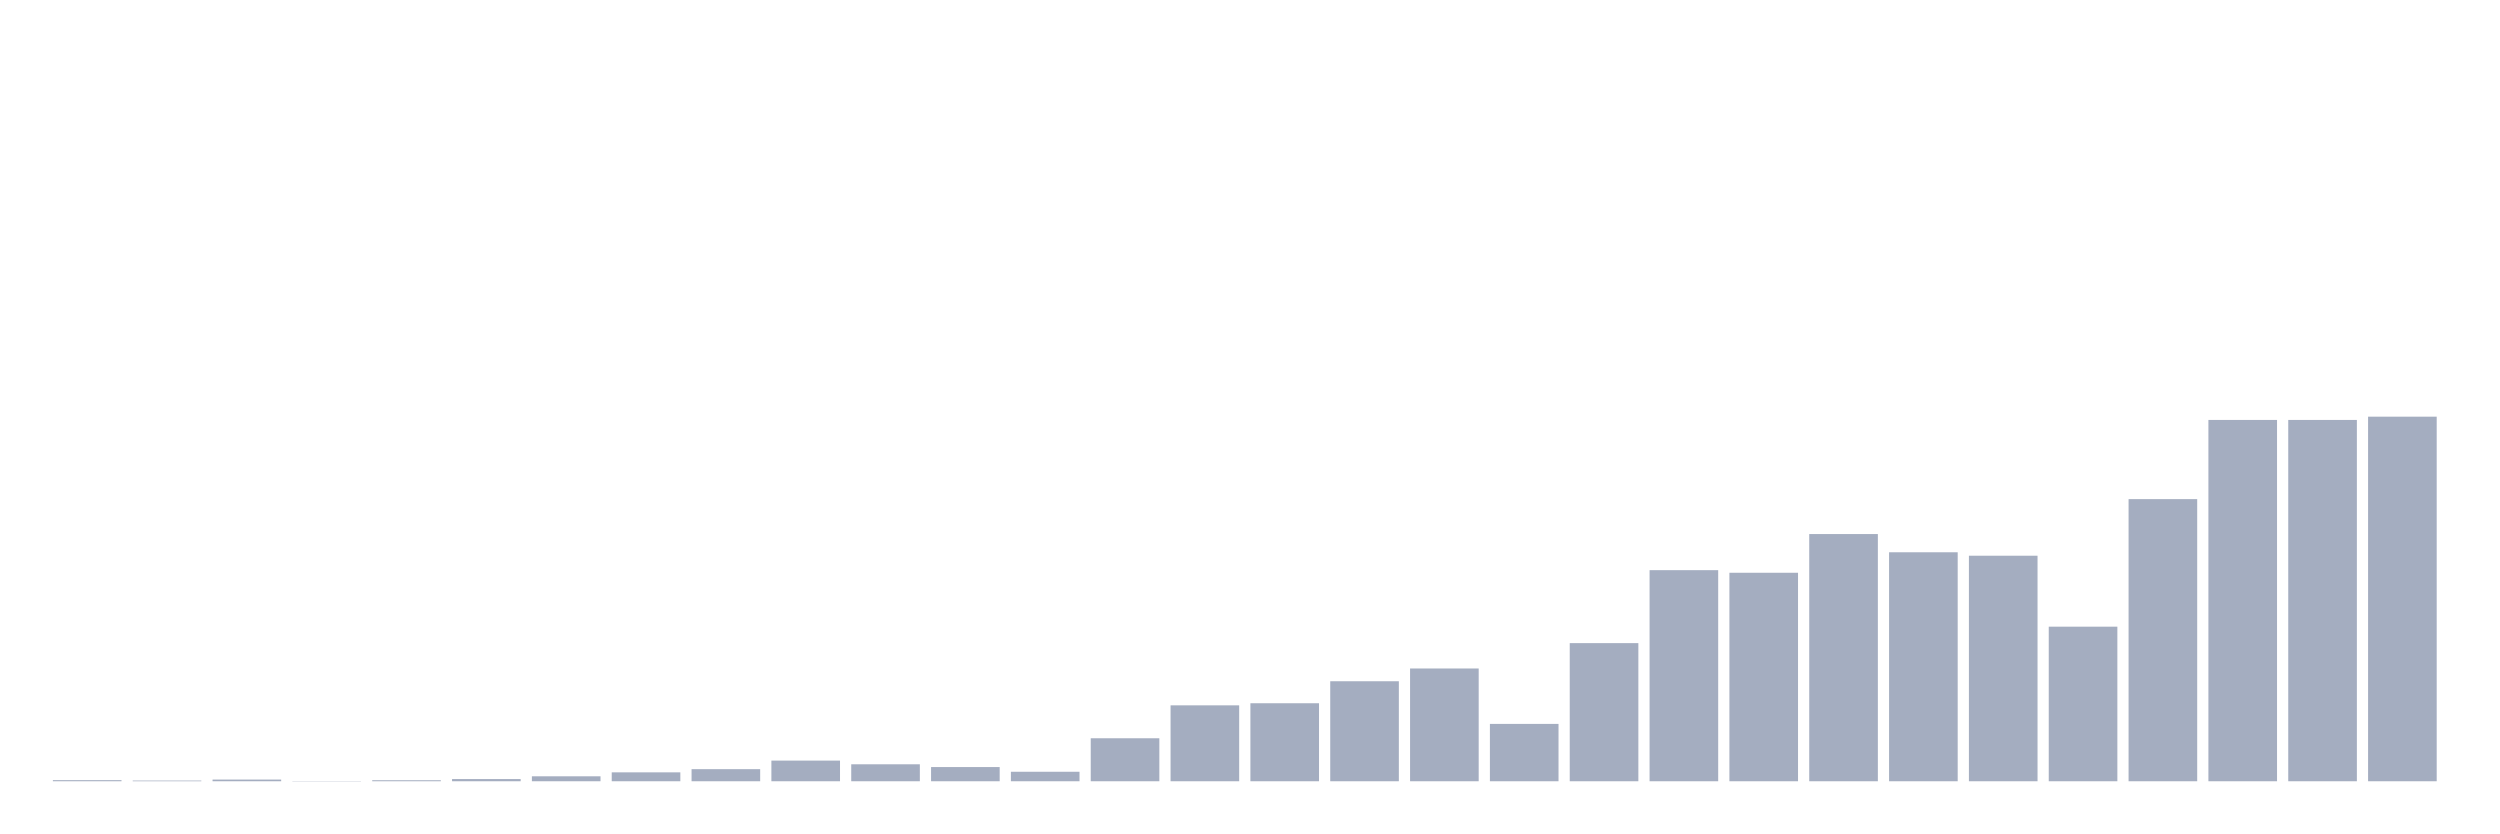
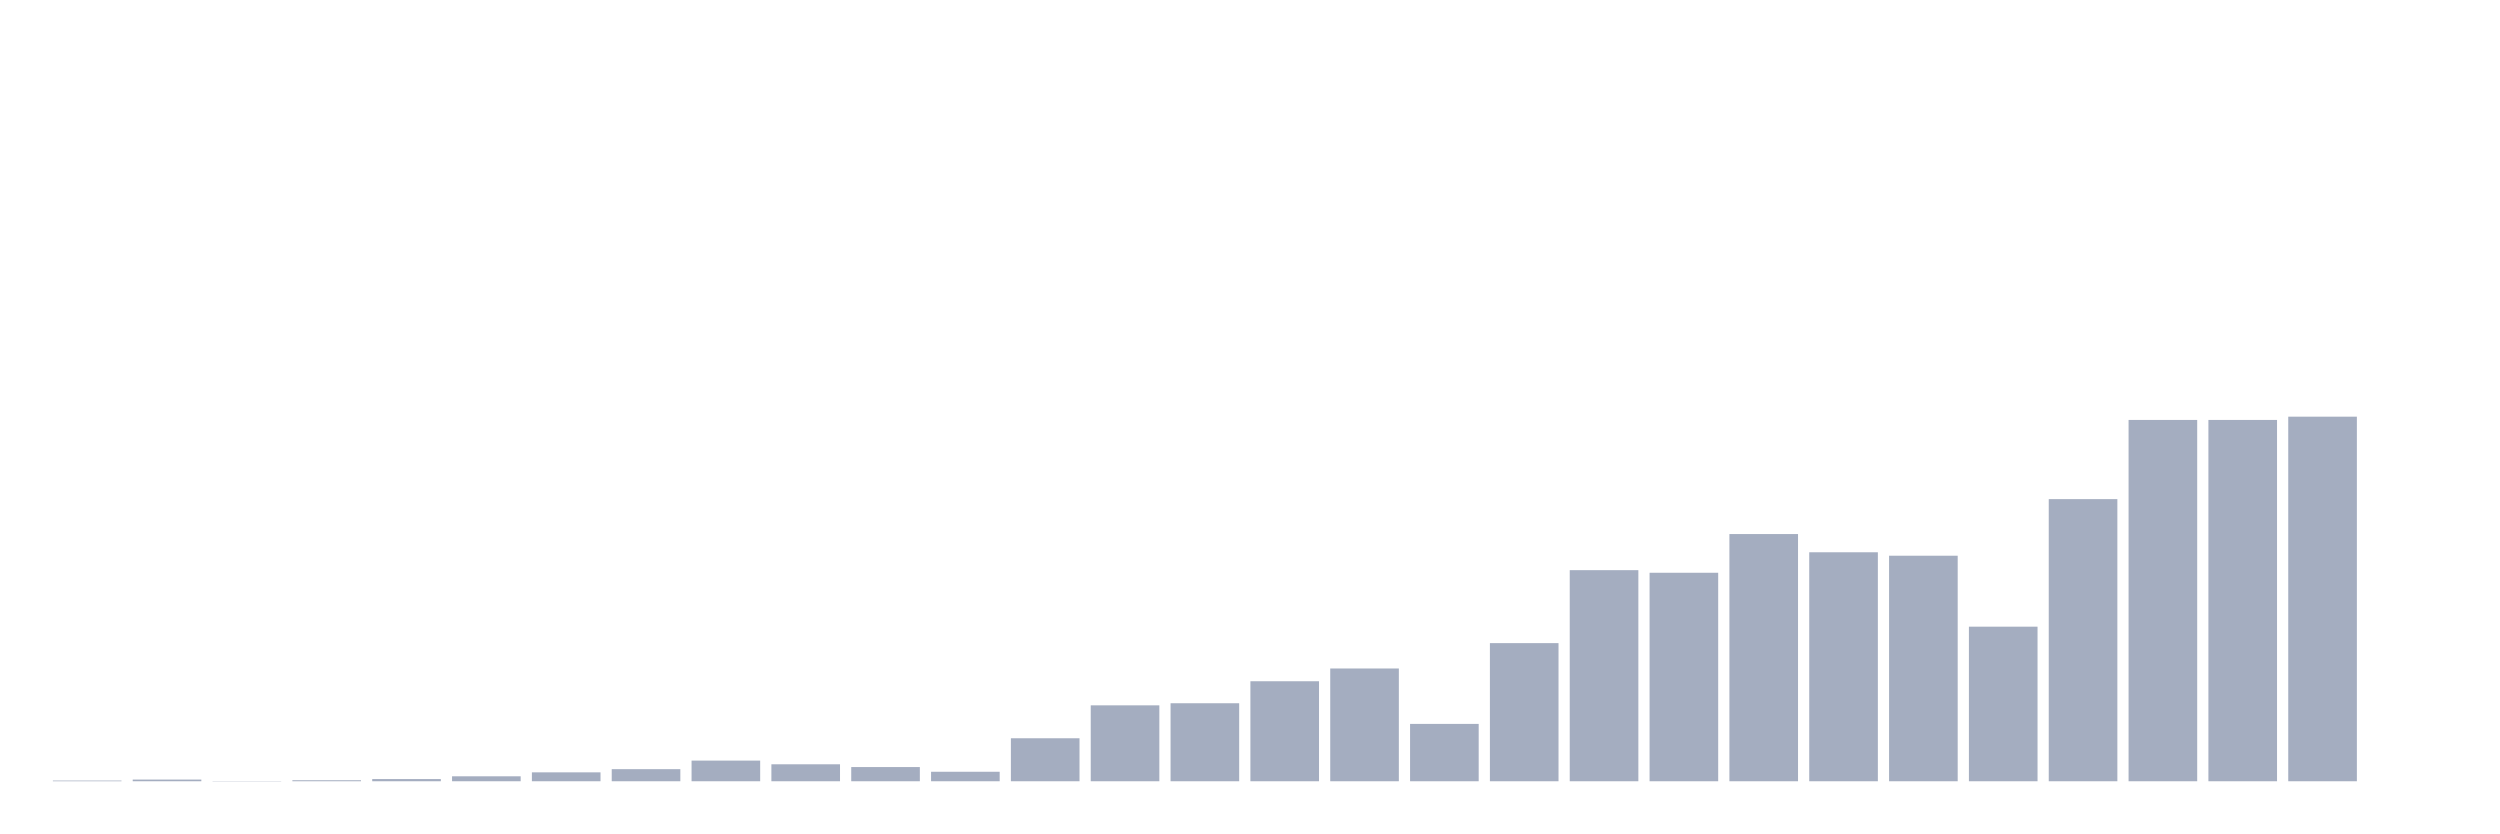
<svg xmlns="http://www.w3.org/2000/svg" viewBox="0 0 480 160">
  <g transform="translate(10,10)">
-     <rect class="bar" x="0.153" width="13.175" y="139.79" height="0.21" fill="rgb(164,173,192)" />
-     <rect class="bar" x="15.482" width="13.175" y="139.871" height="0.129" fill="rgb(164,173,192)" />
-     <rect class="bar" x="30.81" width="13.175" y="139.678" height="0.322" fill="rgb(164,173,192)" />
-     <rect class="bar" x="46.138" width="13.175" y="139.952" height="0.048" fill="rgb(164,173,192)" />
-     <rect class="bar" x="61.466" width="13.175" y="139.807" height="0.193" fill="rgb(164,173,192)" />
-     <rect class="bar" x="76.794" width="13.175" y="139.581" height="0.419" fill="rgb(164,173,192)" />
-     <rect class="bar" x="92.123" width="13.175" y="139.049" height="0.951" fill="rgb(164,173,192)" />
-     <rect class="bar" x="107.451" width="13.175" y="138.291" height="1.709" fill="rgb(164,173,192)" />
-     <rect class="bar" x="122.779" width="13.175" y="137.678" height="2.322" fill="rgb(164,173,192)" />
-     <rect class="bar" x="138.107" width="13.175" y="136.034" height="3.966" fill="rgb(164,173,192)" />
-     <rect class="bar" x="153.436" width="13.175" y="136.743" height="3.257" fill="rgb(164,173,192)" />
-     <rect class="bar" x="168.764" width="13.175" y="137.275" height="2.725" fill="rgb(164,173,192)" />
-     <rect class="bar" x="184.092" width="13.175" y="138.178" height="1.822" fill="rgb(164,173,192)" />
-     <rect class="bar" x="199.42" width="13.175" y="131.746" height="8.254" fill="rgb(164,173,192)" />
-     <rect class="bar" x="214.748" width="13.175" y="125.426" height="14.574" fill="rgb(164,173,192)" />
-     <rect class="bar" x="230.077" width="13.175" y="125.023" height="14.977" fill="rgb(164,173,192)" />
-     <rect class="bar" x="245.405" width="13.175" y="120.799" height="19.201" fill="rgb(164,173,192)" />
-     <rect class="bar" x="260.733" width="13.175" y="118.349" height="21.651" fill="rgb(164,173,192)" />
-     <rect class="bar" x="276.061" width="13.175" y="128.989" height="11.011" fill="rgb(164,173,192)" />
-     <rect class="bar" x="291.39" width="13.175" y="113.48" height="26.52" fill="rgb(164,173,192)" />
-     <rect class="bar" x="306.718" width="13.175" y="99.47" height="40.53" fill="rgb(164,173,192)" />
-     <rect class="bar" x="322.046" width="13.175" y="99.97" height="40.03" fill="rgb(164,173,192)" />
-     <rect class="bar" x="337.374" width="13.175" y="92.538" height="47.462" fill="rgb(164,173,192)" />
-     <rect class="bar" x="352.702" width="13.175" y="96.036" height="43.964" fill="rgb(164,173,192)" />
-     <rect class="bar" x="368.031" width="13.175" y="96.697" height="43.303" fill="rgb(164,173,192)" />
-     <rect class="bar" x="383.359" width="13.175" y="110.32" height="29.68" fill="rgb(164,173,192)" />
-     <rect class="bar" x="398.687" width="13.175" y="85.831" height="54.169" fill="rgb(164,173,192)" />
+     <rect class="bar" x="0.153" width="13.175" y="139.871" height="0.129" fill="rgb(164,173,192)" />
+     <rect class="bar" x="15.482" width="13.175" y="139.678" height="0.322" fill="rgb(164,173,192)" />
+     <rect class="bar" x="30.81" width="13.175" y="139.952" height="0.048" fill="rgb(164,173,192)" />
+     <rect class="bar" x="46.138" width="13.175" y="139.807" height="0.193" fill="rgb(164,173,192)" />
+     <rect class="bar" x="61.466" width="13.175" y="139.581" height="0.419" fill="rgb(164,173,192)" />
+     <rect class="bar" x="76.794" width="13.175" y="139.049" height="0.951" fill="rgb(164,173,192)" />
+     <rect class="bar" x="92.123" width="13.175" y="138.291" height="1.709" fill="rgb(164,173,192)" />
+     <rect class="bar" x="107.451" width="13.175" y="137.678" height="2.322" fill="rgb(164,173,192)" />
+     <rect class="bar" x="122.779" width="13.175" y="136.034" height="3.966" fill="rgb(164,173,192)" />
+     <rect class="bar" x="138.107" width="13.175" y="136.743" height="3.257" fill="rgb(164,173,192)" />
+     <rect class="bar" x="153.436" width="13.175" y="137.275" height="2.725" fill="rgb(164,173,192)" />
+     <rect class="bar" x="168.764" width="13.175" y="138.178" height="1.822" fill="rgb(164,173,192)" />
+     <rect class="bar" x="184.092" width="13.175" y="131.746" height="8.254" fill="rgb(164,173,192)" />
+     <rect class="bar" x="199.42" width="13.175" y="125.426" height="14.574" fill="rgb(164,173,192)" />
+     <rect class="bar" x="214.748" width="13.175" y="125.023" height="14.977" fill="rgb(164,173,192)" />
+     <rect class="bar" x="230.077" width="13.175" y="120.799" height="19.201" fill="rgb(164,173,192)" />
+     <rect class="bar" x="245.405" width="13.175" y="118.349" height="21.651" fill="rgb(164,173,192)" />
+     <rect class="bar" x="260.733" width="13.175" y="128.989" height="11.011" fill="rgb(164,173,192)" />
+     <rect class="bar" x="276.061" width="13.175" y="113.48" height="26.52" fill="rgb(164,173,192)" />
+     <rect class="bar" x="291.39" width="13.175" y="99.47" height="40.53" fill="rgb(164,173,192)" />
+     <rect class="bar" x="306.718" width="13.175" y="99.97" height="40.03" fill="rgb(164,173,192)" />
+     <rect class="bar" x="322.046" width="13.175" y="92.538" height="47.462" fill="rgb(164,173,192)" />
+     <rect class="bar" x="337.374" width="13.175" y="96.036" height="43.964" fill="rgb(164,173,192)" />
+     <rect class="bar" x="352.702" width="13.175" y="96.697" height="43.303" fill="rgb(164,173,192)" />
+     <rect class="bar" x="368.031" width="13.175" y="110.32" height="29.68" fill="rgb(164,173,192)" />
+     <rect class="bar" x="383.359" width="13.175" y="85.831" height="54.169" fill="rgb(164,173,192)" />
+     <rect class="bar" x="398.687" width="13.175" y="70.629" height="69.371" fill="rgb(164,173,192)" />
    <rect class="bar" x="414.015" width="13.175" y="70.629" height="69.371" fill="rgb(164,173,192)" />
-     <rect class="bar" x="429.344" width="13.175" y="70.629" height="69.371" fill="rgb(164,173,192)" />
-     <rect class="bar" x="444.672" width="13.175" y="70" height="70" fill="rgb(164,173,192)" />
+     <rect class="bar" x="429.344" width="13.175" y="70" height="70" fill="rgb(164,173,192)" />
+     <rect class="bar" x="444.672" width="13.175" y="140" height="0" fill="rgb(164,173,192)" />
  </g>
</svg>
